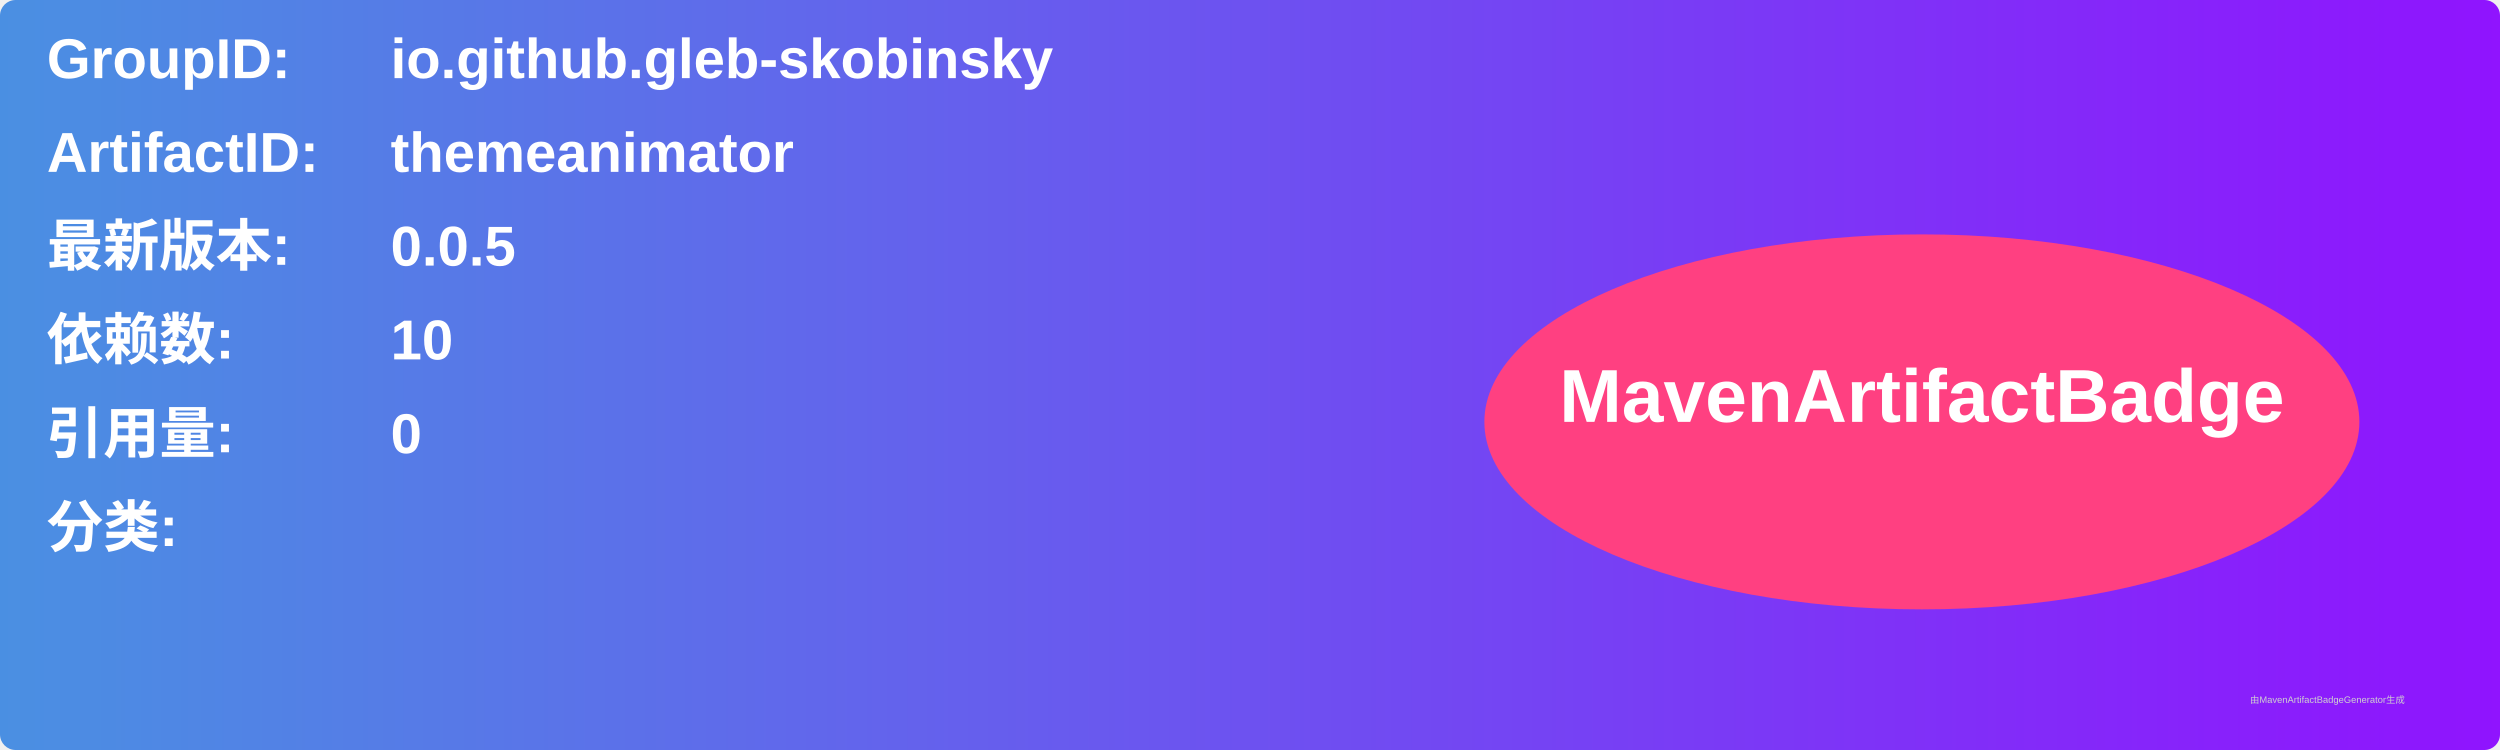
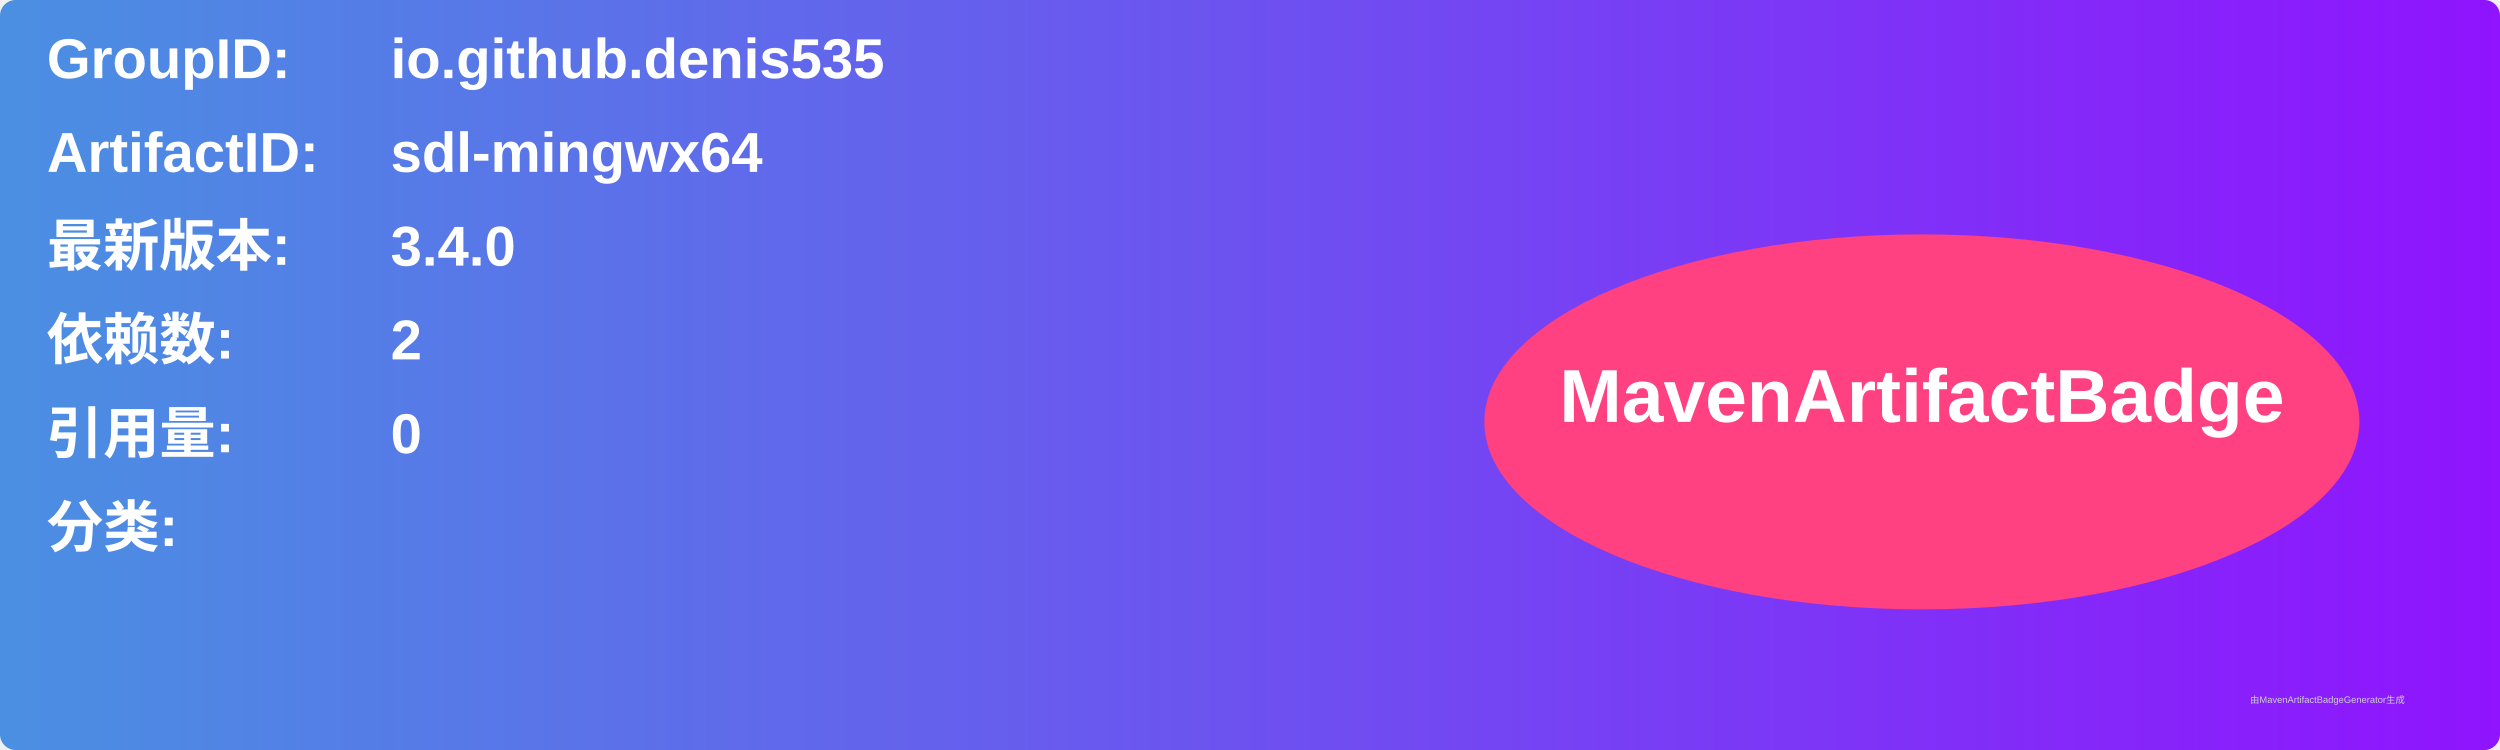
<svg xmlns="http://www.w3.org/2000/svg" width="800" height="240" viewBox="0 0 800 240">
  <linearGradient id="grad" x1="0%" y1="0%" x2="100%" y2="0%">
    <stop offset="0%" stop-color="#4a90e2" />
    <stop offset="100%" stop-color="#9013fe" />
  </linearGradient>
  <rect width="100%" height="100%" rx="5" ry="5" fill="url(#grad)" />
  <g transform="translate(15, 15)">
    <text x="0" y="10" font-family="Arial" font-size="18" fill="white" font-weight="bold" width="260">GroupID:</text>
-     <text x="110" y="10" font-family="Arial" font-size="18" fill="white" font-weight="bold" width="460">io.github.gleb-skobinsky</text>
+     <text x="110" y="10" font-family="Arial" font-size="18" fill="white" font-weight="bold" width="460">io.github.denis535</text>
    <text x="0" y="40" font-family="Arial" font-size="18" fill="white" font-weight="bold" width="260">ArtifactID:</text>
-     <text x="110" y="40" font-family="Arial" font-size="18" fill="white" font-weight="bold" width="460">themeanimator</text>
+     <text x="110" y="40" font-family="Arial" font-size="18" fill="white" font-weight="bold" width="460">sdl-mingwx64</text>
    <text x="0" y="70" font-family="Arial" font-size="18" fill="white" font-weight="bold">最新版本:</text>
    <text x="110" y="70" font-family="Arial" font-size="18" fill="white" font-weight="bold">
-       <tspan font-weight="bold">0.0.5</tspan>
+       <tspan font-weight="bold">3.4.0</tspan>
    </text>
    <text x="0" y="100" font-family="Arial" font-size="18" fill="white" font-weight="bold">依赖数: </text>
    <text x="110" y="100" font-family="Arial" font-size="18" fill="white">
-       <tspan font-weight="bold">10</tspan>
+       <tspan font-weight="bold">2</tspan>
    </text>
    <text x="0" y="130" font-family="Arial" font-size="18" fill="white" font-weight="bold">引用量: </text>
    <text x="110" y="130" font-family="Arial" font-size="18" fill="white">
      <tspan font-weight="bold">0</tspan>
    </text>
    <text x="0" y="160" font-family="Arial" font-size="18" fill="white" font-weight="bold">分类:</text>
    <text x="10" y="190" font-family="Arial" font-size="10" fill="white">
      <tspan font-weight="bold" />
    </text>
    <ellipse cx="600" cy="120" rx="140" ry="60" fill="#ff4081" />
    <text x="600" y="120" text-anchor="middle" font-family="Arial" font-size="24" fill="white" font-weight="bold">MavenArtifactBadge</text>
  </g>
  <text x="720" y="225" font-family="Arial" font-size="3" fill="#d0d0d0">由MavenArtifactBadgeGenerator生成</text>
</svg>
